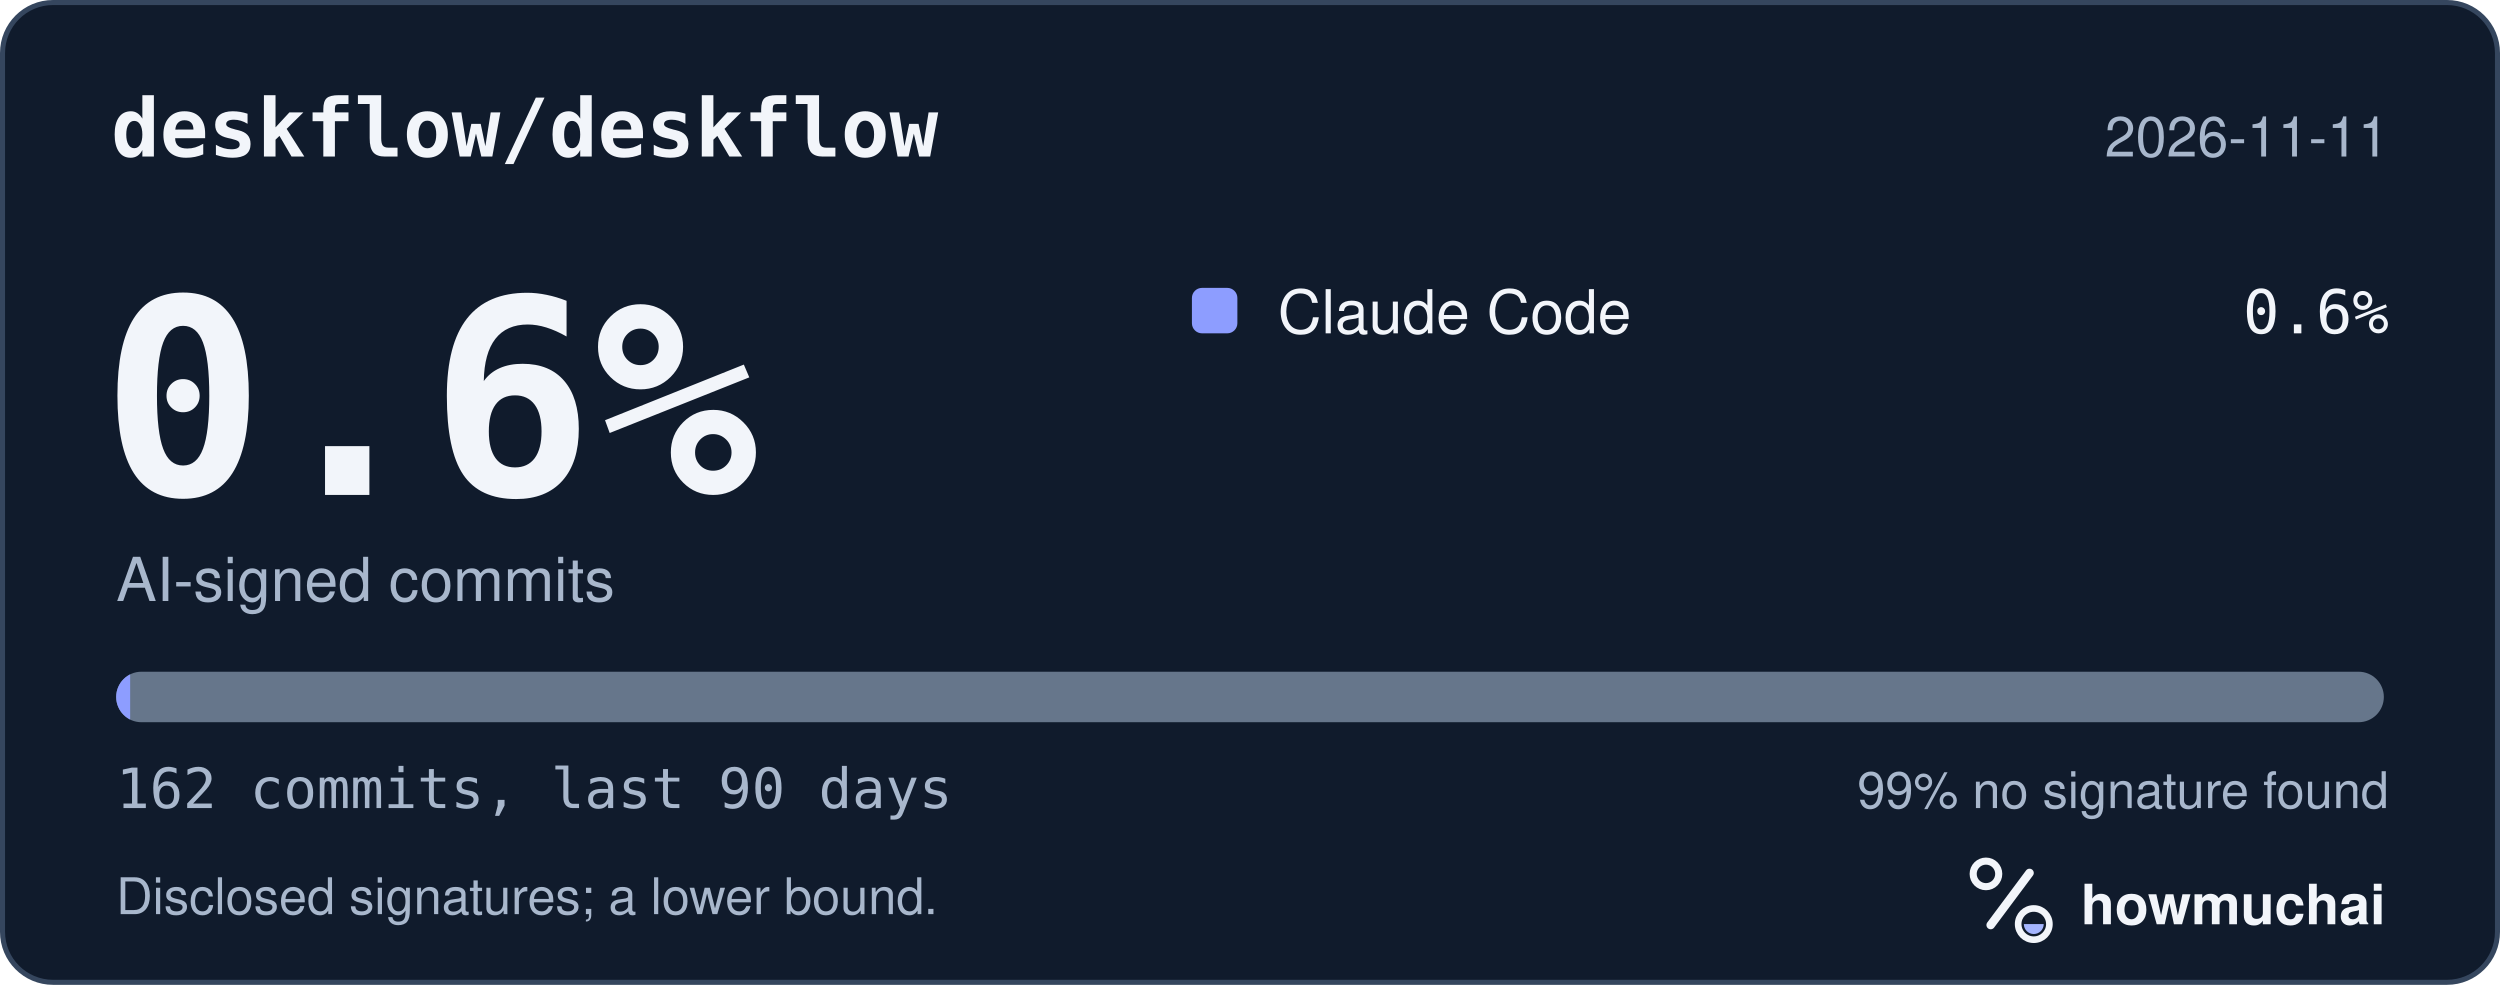
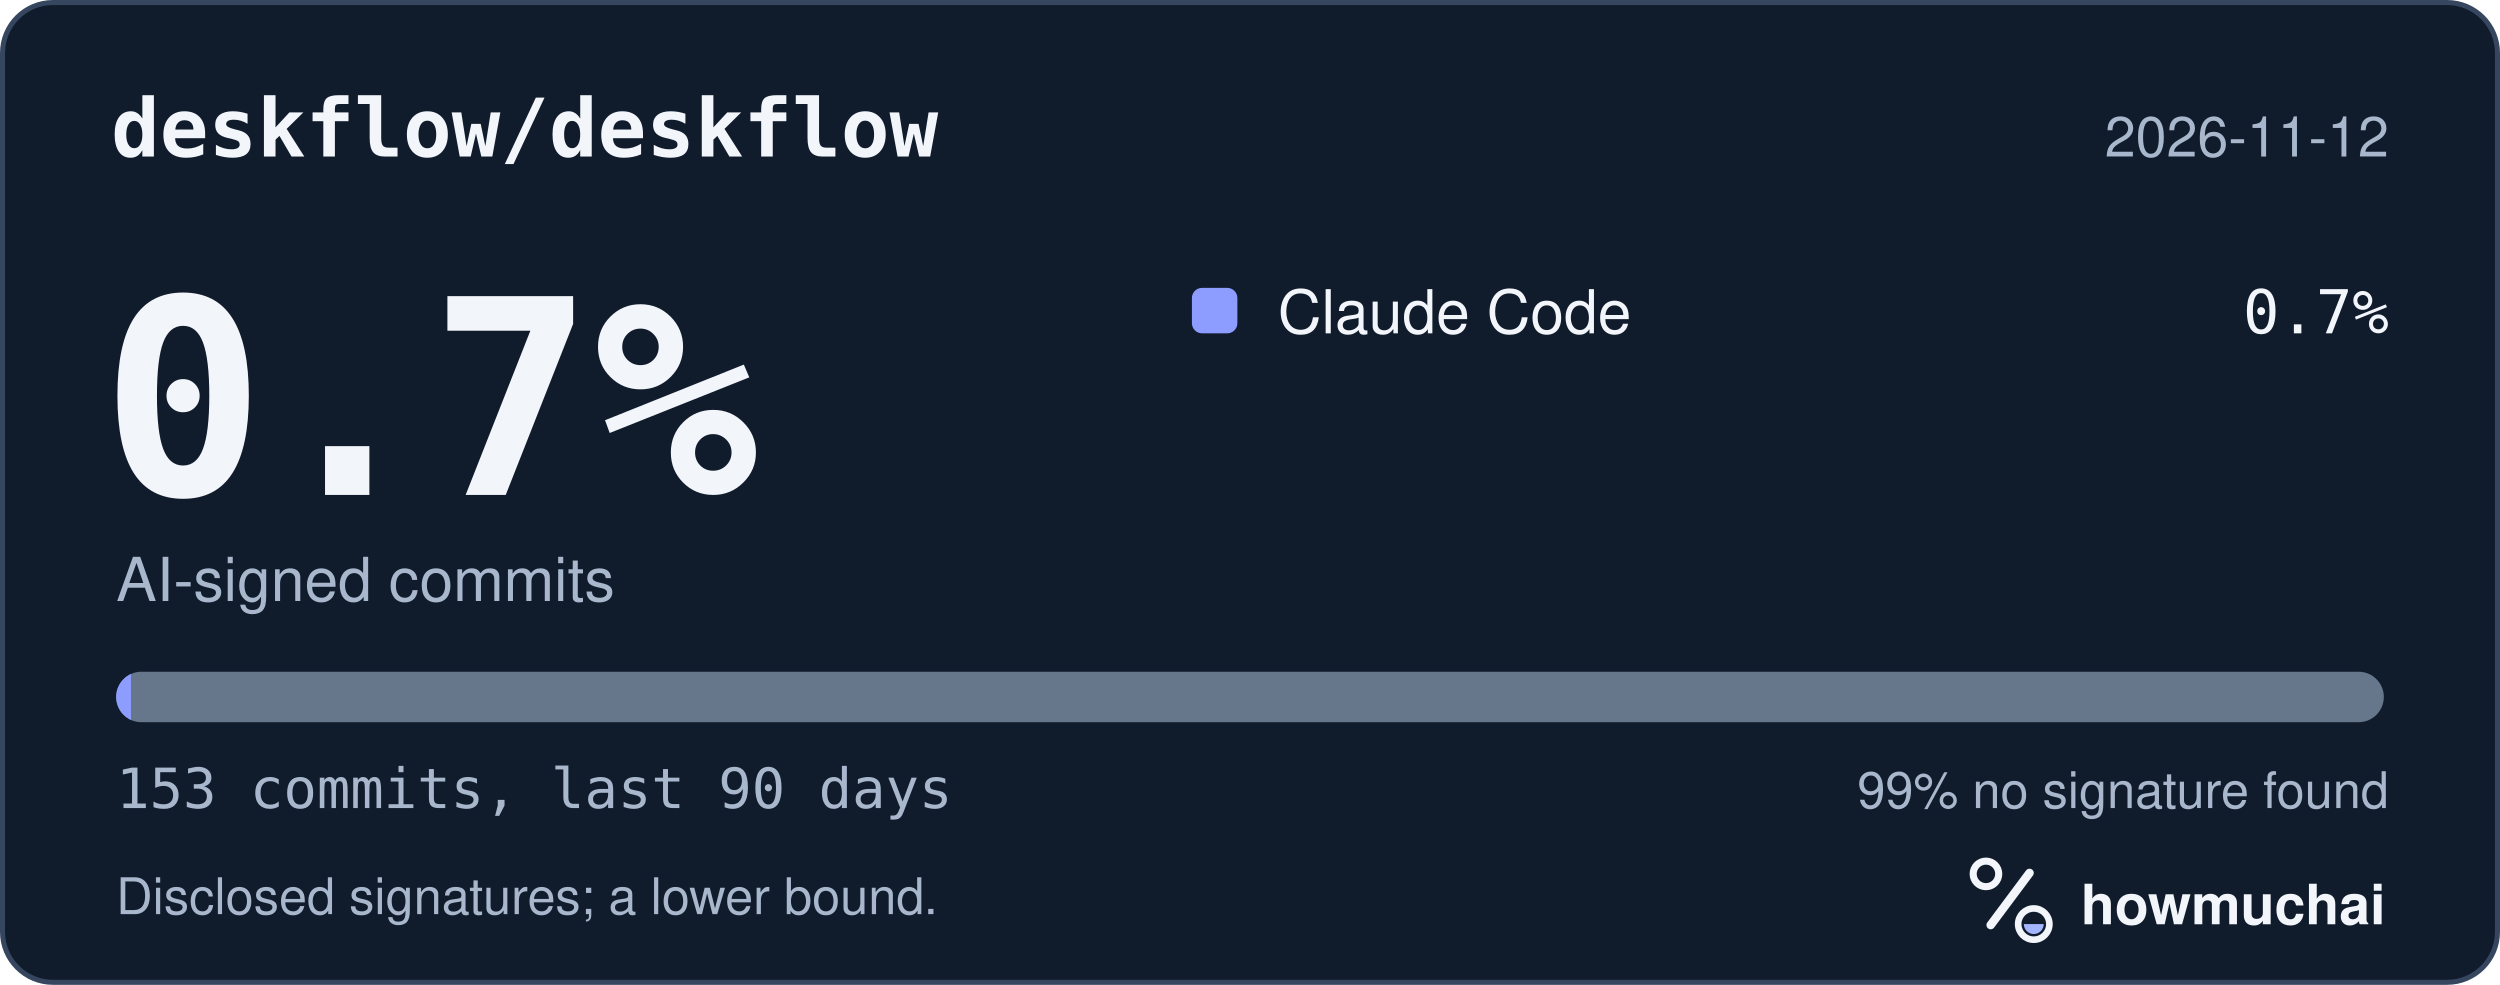
<svg xmlns="http://www.w3.org/2000/svg" width="495" height="195" viewBox="0 0 495 195" role="img" aria-labelledby="hm-t hm-d">
  <rect x="0.5" y="0.5" width="494" height="194" rx="10" fill="#101B2C" stroke="#35465E" />
  <text x="22" y="31" fill="#F2F5FA" font-family="ui-monospace, SF Mono, Menlo, Consolas, IBM Plex Mono, monospace" font-size="16" font-weight="600">deskflow/deskflow</text>
-   <text x="473" y="31" fill="#A8B7CC" font-family="-apple-system, BlinkMacSystemFont, Segoe UI, Helvetica, Arial, Fira Sans, sans-serif" font-size="11" text-anchor="end">2026-11-11</text>
-   <text x="20" y="98" fill="#F2F5FA" font-family="ui-monospace, SF Mono, Menlo, Consolas, IBM Plex Mono, monospace" font-size="54" font-weight="700">0.6%</text>
+   <text x="473" y="31" fill="#A8B7CC" font-family="-apple-system, BlinkMacSystemFont, Segoe UI, Helvetica, Arial, Fira Sans, sans-serif" font-size="11" text-anchor="end">2026-11-12</text>
+   <text x="20" y="98" fill="#F2F5FA" font-family="ui-monospace, SF Mono, Menlo, Consolas, IBM Plex Mono, monospace" font-size="54" font-weight="700">0.7%</text>
  <text x="23" y="119" fill="#A8B7CC" font-family="-apple-system, BlinkMacSystemFont, Segoe UI, Helvetica, Arial, Fira Sans, sans-serif" font-size="12">AI-signed commits</text>
  <rect x="236" y="57" width="9" height="9" rx="2" fill="#8D9DFF" />
  <text x="253" y="66" fill="#F2F5FA" font-family="-apple-system, BlinkMacSystemFont, Segoe UI, Helvetica, Arial, Fira Sans, sans-serif" font-size="12">Claude Code</text>
-   <text x="473" y="66" fill="#F2F5FA" font-family="ui-monospace, SF Mono, Menlo, Consolas, IBM Plex Mono, monospace" font-size="12" text-anchor="end">0.6%</text>
+   <text x="473" y="66" fill="#F2F5FA" font-family="ui-monospace, SF Mono, Menlo, Consolas, IBM Plex Mono, monospace" font-size="12" text-anchor="end">0.7%</text>
  <defs>
    <clipPath id="hm-bar">
      <rect x="23" y="133" width="449" height="10" rx="5" />
    </clipPath>
  </defs>
  <rect x="23" y="133" width="449" height="10" rx="5" fill="#66768B" />
  <g clip-path="url(#hm-bar)">
-     <rect x="23.00" y="133" width="2.77" height="10" fill="#8D9DFF" />
+     <rect x="23.00" y="133" width="2.93" height="10" fill="#8D9DFF" />
  </g>
-   <text x="23" y="160" fill="#A8B7CC" font-family="ui-monospace, SF Mono, Menlo, Consolas, IBM Plex Mono, monospace" font-size="11">162 commits, last 90 days</text>
+   <text x="23" y="160" fill="#A8B7CC" font-family="ui-monospace, SF Mono, Menlo, Consolas, IBM Plex Mono, monospace" font-size="11">153 commits, last 90 days</text>
  <text x="473" y="160" fill="#A8B7CC" font-family="-apple-system, BlinkMacSystemFont, Segoe UI, Helvetica, Arial, Fira Sans, sans-serif" font-size="10" text-anchor="end">99% no signature found</text>
  <text x="23" y="181" fill="#A8B7CC" font-family="-apple-system, BlinkMacSystemFont, Segoe UI, Helvetica, Arial, Fira Sans, sans-serif" font-size="10">Disclosed signatures; a lower bound.</text>
  <g transform="translate(386 166) scale(0.046875)">
    <circle cx="154" cy="150" r="54" fill="none" stroke="#F2F5FA" stroke-width="30" />
    <path d="M174 366 338 146" fill="none" stroke="#F2F5FA" stroke-width="36" stroke-linecap="round" />
    <circle cx="356" cy="362" r="66" fill="none" stroke="#F2F5FA" stroke-width="28" />
    <path d="M314 362a42 42 0 0 0 84 0Z" fill="#A4B5FF" />
  </g>
  <text x="412" y="183" fill="#F2F5FA" font-family="-apple-system, BlinkMacSystemFont, Segoe UI, Helvetica, Arial, Fira Sans, sans-serif" font-size="11" font-weight="650">howmuchai</text>
</svg>
